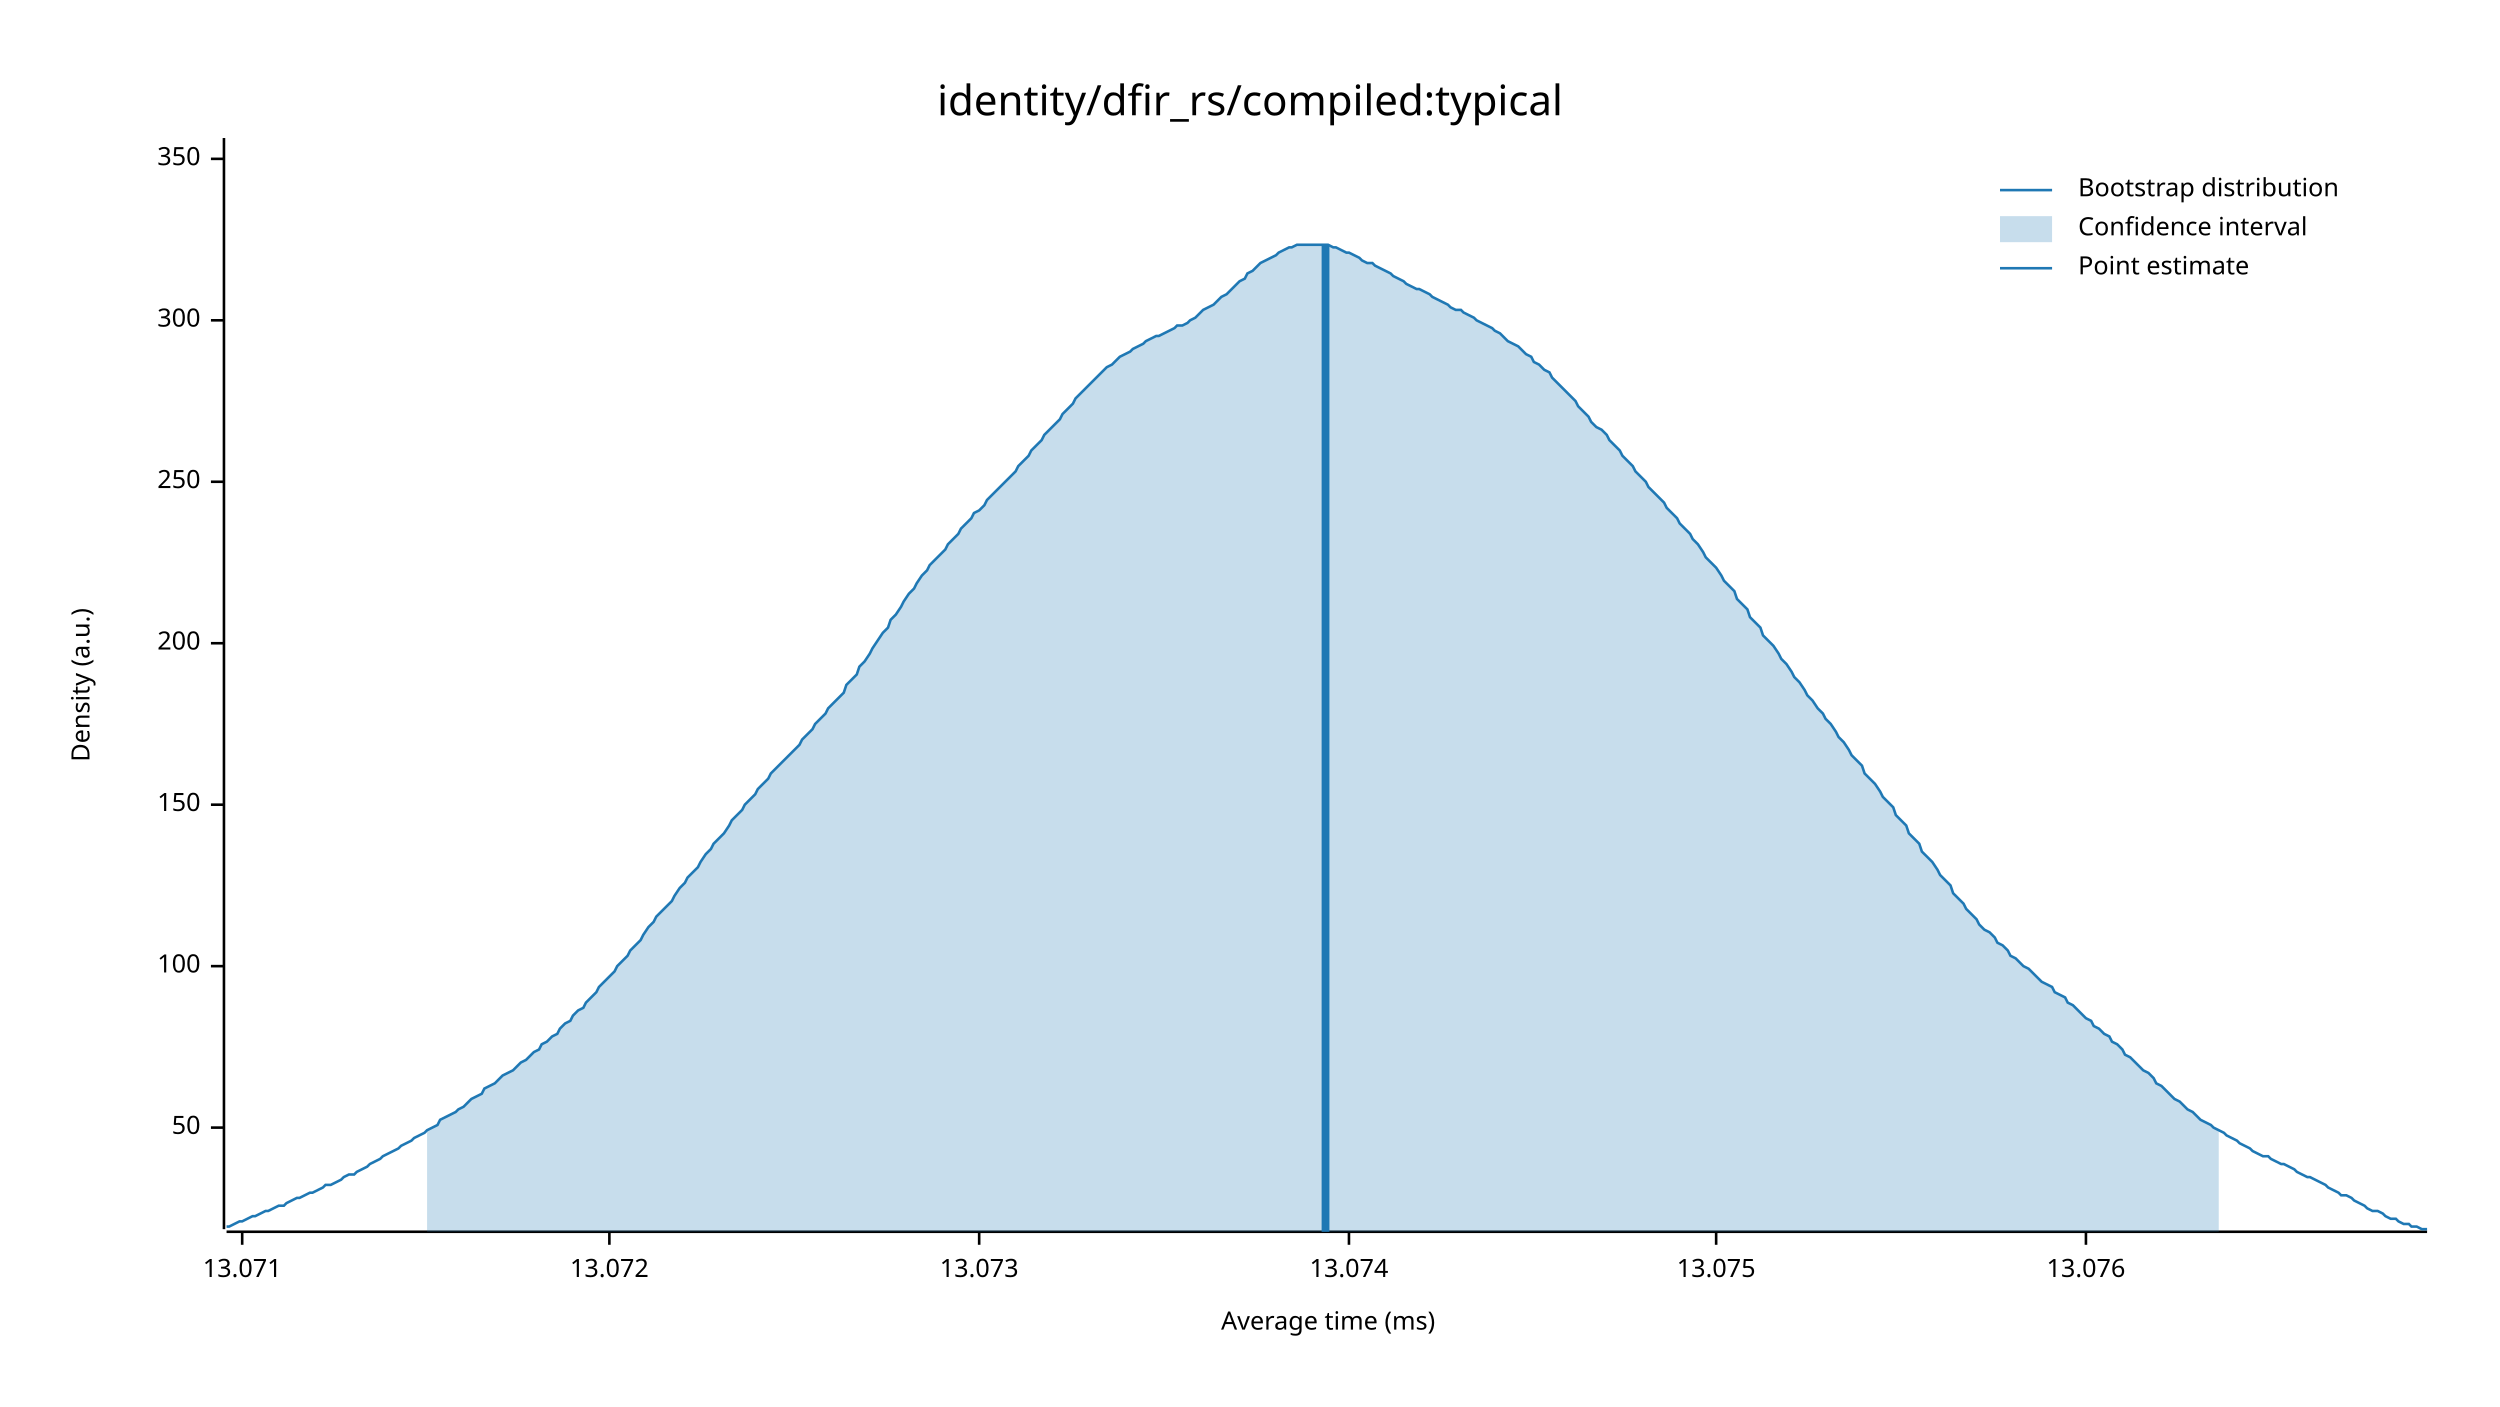
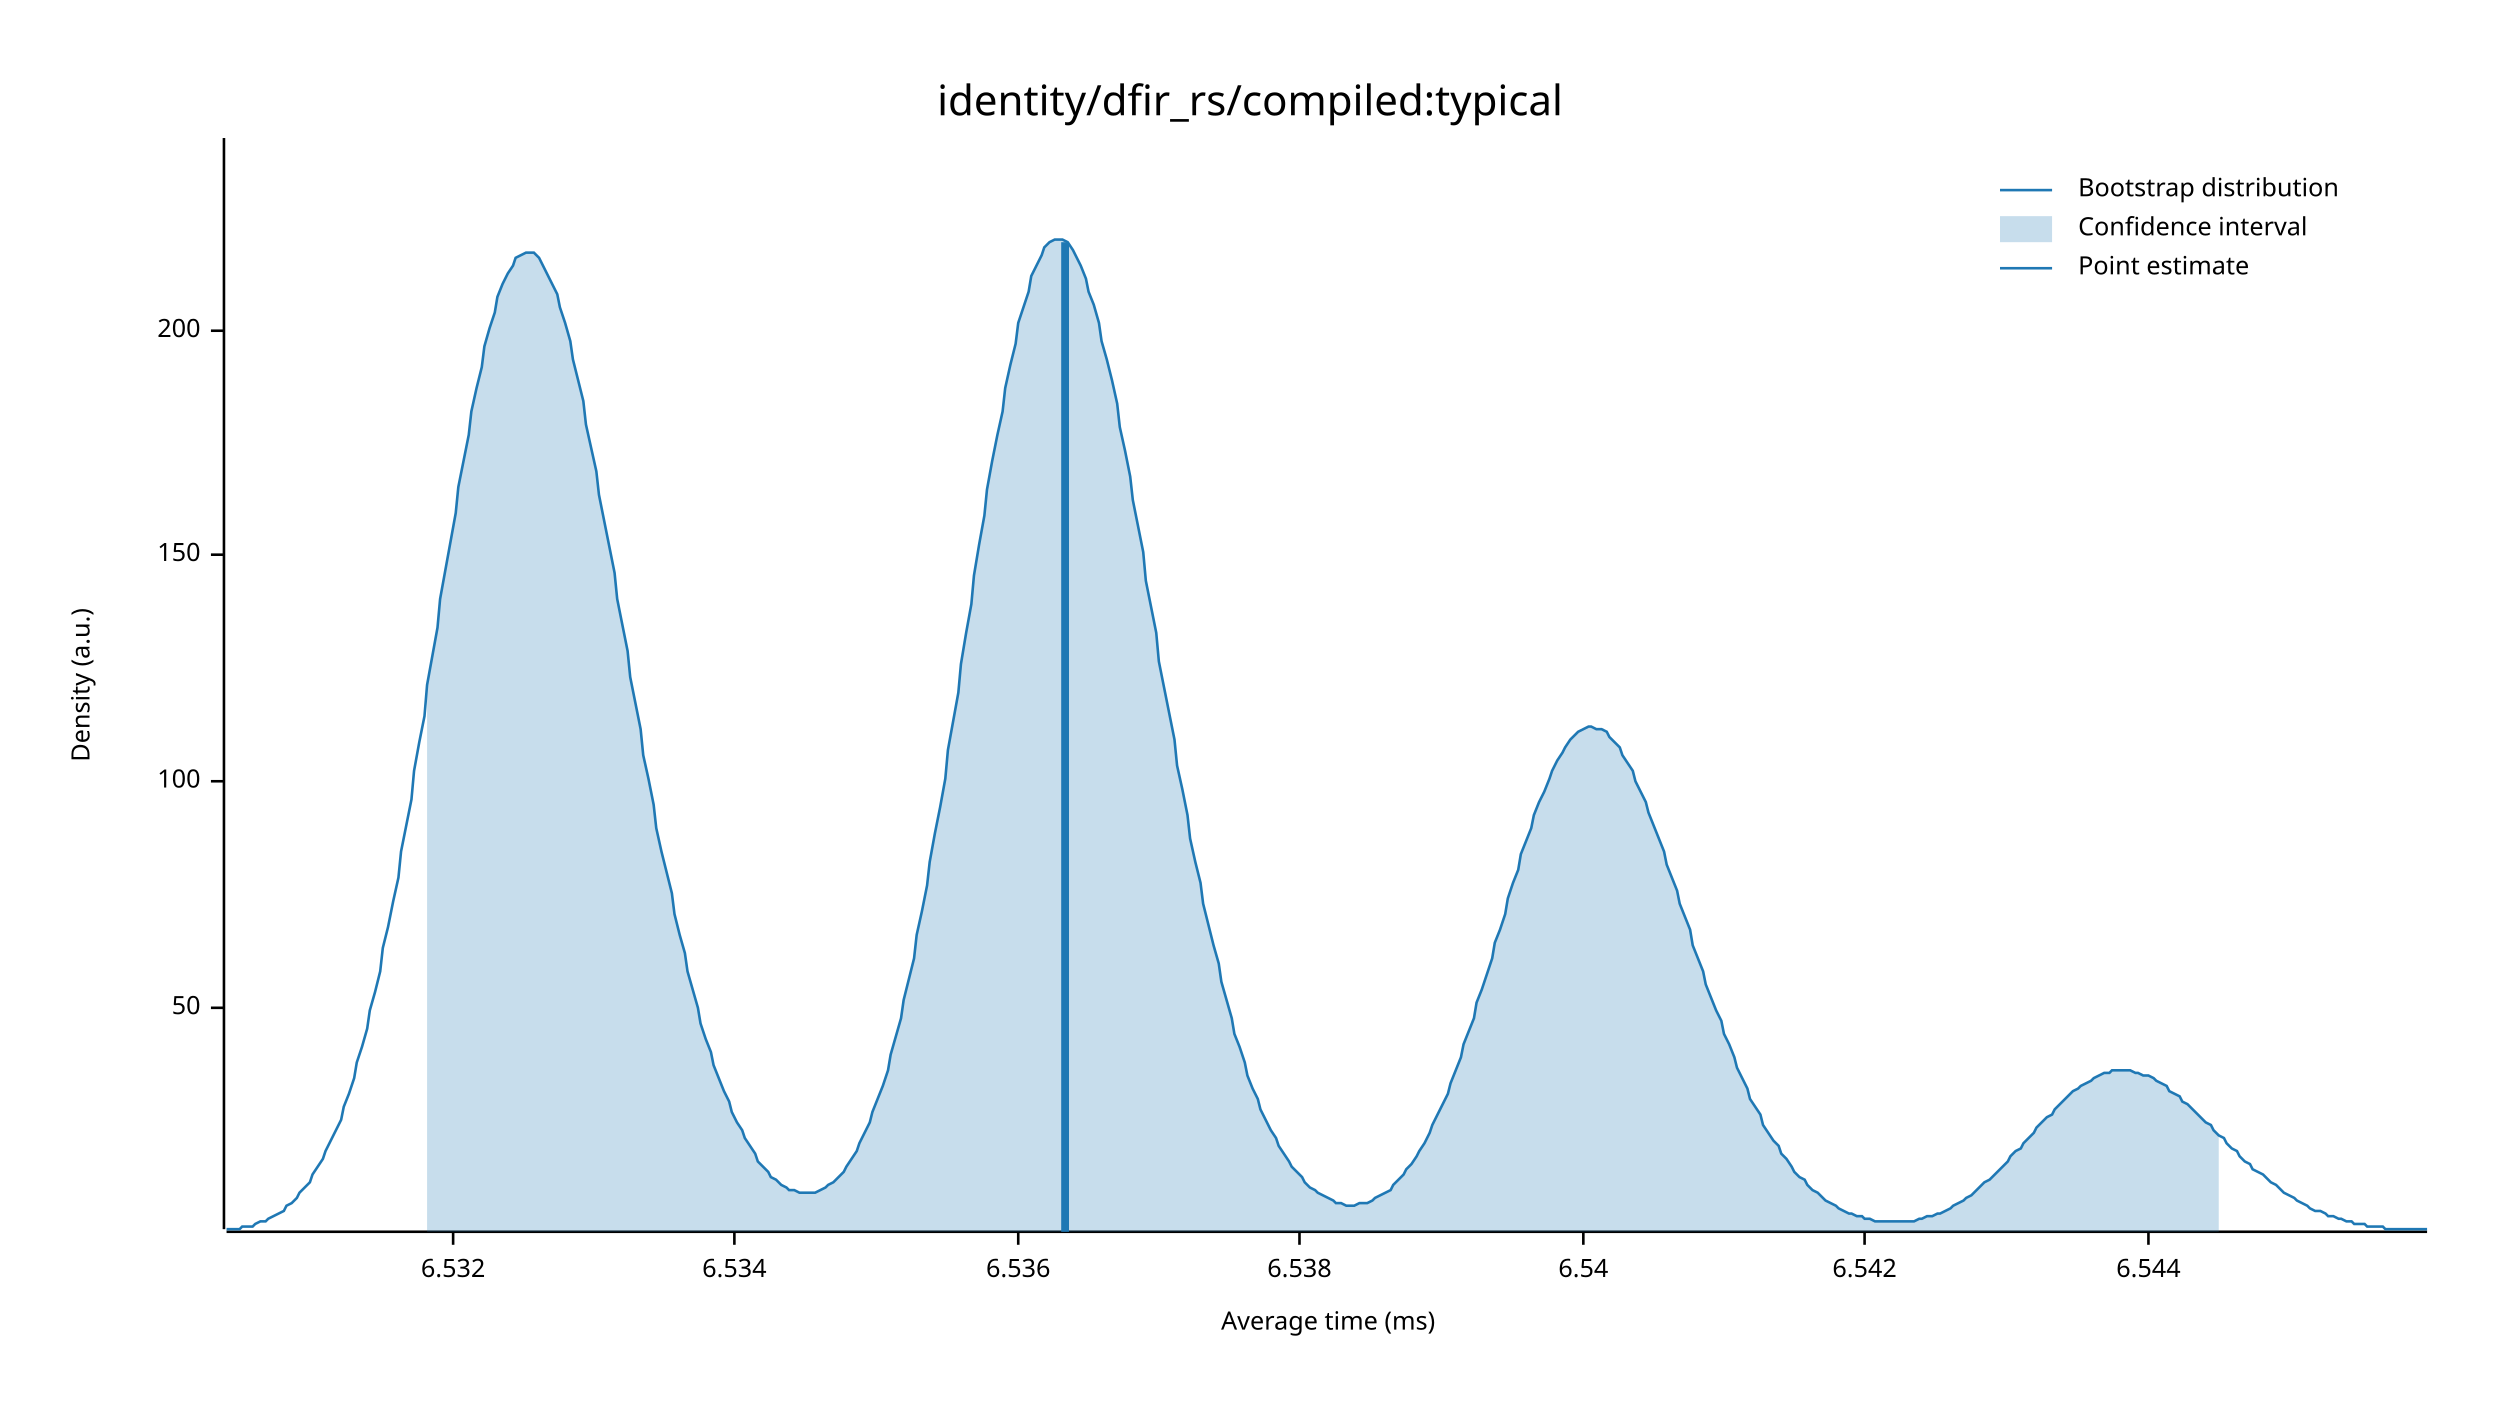
<svg xmlns="http://www.w3.org/2000/svg" width="960" height="540" viewBox="0 0 960 540">
  <text x="480" y="32" dy="0.76em" text-anchor="middle" font-family="sans-serif" font-size="16.129" opacity="1" fill="#000000">
identity/dfir_rs/compiled:typical
</text>
  <text x="27" y="263" dy="0.76em" text-anchor="middle" font-family="sans-serif" font-size="9.677" opacity="1" fill="#000000" transform="rotate(270, 27, 263)">
Density (a.u.)
</text>
  <text x="510" y="513" dy="-0.5ex" text-anchor="middle" font-family="sans-serif" font-size="9.677" opacity="1" fill="#000000">
Average time (ms)
</text>
  <polyline fill="none" opacity="1" stroke="#000000" stroke-width="1" points="86,53 86,472 " />
-   <text x="77" y="433" dy="0.5ex" text-anchor="end" font-family="sans-serif" font-size="9.677" opacity="1" fill="#000000">
+   <text x="77" y="387" dy="0.5ex" text-anchor="end" font-family="sans-serif" font-size="9.677" opacity="1" fill="#000000">
50
</text>
-   <polyline fill="none" opacity="1" stroke="#000000" stroke-width="1" points="81,433 86,433 " />
-   <text x="77" y="371" dy="0.5ex" text-anchor="end" font-family="sans-serif" font-size="9.677" opacity="1" fill="#000000">
+   <polyline fill="none" opacity="1" stroke="#000000" stroke-width="1" points="81,387 86,387 " />
+   <text x="77" y="300" dy="0.5ex" text-anchor="end" font-family="sans-serif" font-size="9.677" opacity="1" fill="#000000">
100
</text>
-   <polyline fill="none" opacity="1" stroke="#000000" stroke-width="1" points="81,371 86,371 " />
-   <text x="77" y="309" dy="0.5ex" text-anchor="end" font-family="sans-serif" font-size="9.677" opacity="1" fill="#000000">
+   <polyline fill="none" opacity="1" stroke="#000000" stroke-width="1" points="81,300 86,300 " />
+   <text x="77" y="213" dy="0.5ex" text-anchor="end" font-family="sans-serif" font-size="9.677" opacity="1" fill="#000000">
150
</text>
-   <polyline fill="none" opacity="1" stroke="#000000" stroke-width="1" points="81,309 86,309 " />
-   <text x="77" y="247" dy="0.5ex" text-anchor="end" font-family="sans-serif" font-size="9.677" opacity="1" fill="#000000">
+   <polyline fill="none" opacity="1" stroke="#000000" stroke-width="1" points="81,213 86,213 " />
+   <text x="77" y="127" dy="0.5ex" text-anchor="end" font-family="sans-serif" font-size="9.677" opacity="1" fill="#000000">
200
</text>
-   <polyline fill="none" opacity="1" stroke="#000000" stroke-width="1" points="81,247 86,247 " />
-   <text x="77" y="185" dy="0.5ex" text-anchor="end" font-family="sans-serif" font-size="9.677" opacity="1" fill="#000000">
- 250
+   <polyline fill="none" opacity="1" stroke="#000000" stroke-width="1" points="81,127 86,127 " />
+   <polyline fill="none" opacity="1" stroke="#000000" stroke-width="1" points="87,473 932,473 " />
+   <text x="174" y="483" dy="0.76em" text-anchor="middle" font-family="sans-serif" font-size="9.677" opacity="1" fill="#000000">
+ 6.532
</text>
-   <polyline fill="none" opacity="1" stroke="#000000" stroke-width="1" points="81,185 86,185 " />
-   <text x="77" y="123" dy="0.5ex" text-anchor="end" font-family="sans-serif" font-size="9.677" opacity="1" fill="#000000">
- 300
+   <polyline fill="none" opacity="1" stroke="#000000" stroke-width="1" points="174,473 174,478 " />
+   <text x="282" y="483" dy="0.76em" text-anchor="middle" font-family="sans-serif" font-size="9.677" opacity="1" fill="#000000">
+ 6.534
</text>
-   <polyline fill="none" opacity="1" stroke="#000000" stroke-width="1" points="81,123 86,123 " />
-   <text x="77" y="61" dy="0.5ex" text-anchor="end" font-family="sans-serif" font-size="9.677" opacity="1" fill="#000000">
- 350
+   <polyline fill="none" opacity="1" stroke="#000000" stroke-width="1" points="282,473 282,478 " />
+   <text x="391" y="483" dy="0.76em" text-anchor="middle" font-family="sans-serif" font-size="9.677" opacity="1" fill="#000000">
+ 6.536
</text>
-   <polyline fill="none" opacity="1" stroke="#000000" stroke-width="1" points="81,61 86,61 " />
-   <polyline fill="none" opacity="1" stroke="#000000" stroke-width="1" points="87,473 932,473 " />
-   <text x="93" y="483" dy="0.76em" text-anchor="middle" font-family="sans-serif" font-size="9.677" opacity="1" fill="#000000">
- 13.071
+   <polyline fill="none" opacity="1" stroke="#000000" stroke-width="1" points="391,473 391,478 " />
+   <text x="499" y="483" dy="0.76em" text-anchor="middle" font-family="sans-serif" font-size="9.677" opacity="1" fill="#000000">
+ 6.538
</text>
-   <polyline fill="none" opacity="1" stroke="#000000" stroke-width="1" points="93,473 93,478 " />
-   <text x="234" y="483" dy="0.76em" text-anchor="middle" font-family="sans-serif" font-size="9.677" opacity="1" fill="#000000">
- 13.072
+   <polyline fill="none" opacity="1" stroke="#000000" stroke-width="1" points="499,473 499,478 " />
+   <text x="608" y="483" dy="0.76em" text-anchor="middle" font-family="sans-serif" font-size="9.677" opacity="1" fill="#000000">
+ 6.54
</text>
-   <polyline fill="none" opacity="1" stroke="#000000" stroke-width="1" points="234,473 234,478 " />
-   <text x="376" y="483" dy="0.76em" text-anchor="middle" font-family="sans-serif" font-size="9.677" opacity="1" fill="#000000">
- 13.073
+   <polyline fill="none" opacity="1" stroke="#000000" stroke-width="1" points="608,473 608,478 " />
+   <text x="716" y="483" dy="0.76em" text-anchor="middle" font-family="sans-serif" font-size="9.677" opacity="1" fill="#000000">
+ 6.542
</text>
-   <polyline fill="none" opacity="1" stroke="#000000" stroke-width="1" points="376,473 376,478 " />
-   <text x="518" y="483" dy="0.76em" text-anchor="middle" font-family="sans-serif" font-size="9.677" opacity="1" fill="#000000">
- 13.074
+   <polyline fill="none" opacity="1" stroke="#000000" stroke-width="1" points="716,473 716,478 " />
+   <text x="825" y="483" dy="0.76em" text-anchor="middle" font-family="sans-serif" font-size="9.677" opacity="1" fill="#000000">
+ 6.544
</text>
-   <polyline fill="none" opacity="1" stroke="#000000" stroke-width="1" points="518,473 518,478 " />
-   <text x="659" y="483" dy="0.76em" text-anchor="middle" font-family="sans-serif" font-size="9.677" opacity="1" fill="#000000">
- 13.075
- </text>
-   <polyline fill="none" opacity="1" stroke="#000000" stroke-width="1" points="659,473 659,478 " />
-   <text x="801" y="483" dy="0.76em" text-anchor="middle" font-family="sans-serif" font-size="9.677" opacity="1" fill="#000000">
- 13.076
- </text>
-   <polyline fill="none" opacity="1" stroke="#000000" stroke-width="1" points="801,473 801,478 " />
-   <polyline fill="none" opacity="1" stroke="#1F78B4" stroke-width="1" points="87,471 88,471 90,470 92,469 93,469 95,468 97,467 98,467 100,466 102,465 103,465 105,464 107,463 109,463 110,462 112,461 114,460 115,460 117,459 119,458 120,458 122,457 124,456 125,455 127,455 129,454 131,453 132,452 134,451 136,451 137,450 139,449 141,448 142,447 144,446 146,445 147,444 149,443 151,442 153,441 154,440 156,439 158,438 159,437 161,436 163,435 164,434 166,433 168,432 169,430 171,429 173,428 175,427 176,426 178,425 180,423 181,422 183,421 185,420 186,418 188,417 190,416 191,415 193,413 195,412 197,411 198,410 200,408 202,407 203,406 205,404 207,403 208,401 210,400 212,398 214,397 215,395 217,393 219,392 220,390 222,388 224,387 225,385 227,383 229,381 230,379 232,377 234,375 236,373 237,371 239,369 241,367 242,365 244,363 246,361 247,359 249,356 251,354 252,352 254,350 256,348 258,346 259,344 261,341 263,339 264,337 266,335 268,333 269,331 271,328 273,326 274,324 276,322 278,320 280,317 281,315 283,313 285,311 286,309 288,307 290,305 291,303 293,301 295,299 296,297 298,295 300,293 302,291 303,290 305,288 307,286 308,284 310,282 312,280 313,278 315,276 317,274 318,272 320,270 322,268 324,266 325,263 327,261 329,259 330,256 332,254 334,251 335,249 337,246 339,243 341,241 342,238 344,236 346,233 347,231 349,228 351,226 352,224 354,221 356,219 357,217 359,215 361,213 363,211 364,209 366,207 368,205 369,203 371,201 373,199 374,197 376,196 378,194 379,192 381,190 383,188 385,186 386,185 388,183 390,181 391,179 393,177 395,175 396,173 398,171 400,169 401,167 403,165 405,163 407,161 408,159 410,157 412,155 413,153 415,151 417,149 418,148 420,146 422,144 423,143 425,141 427,140 429,138 430,137 432,136 434,135 435,134 437,133 439,132 440,131 442,130 444,129 445,129 447,128 449,127 451,126 452,125 454,125 456,124 457,123 459,122 461,120 462,119 464,118 466,117 468,115 469,114 471,113 473,111 474,110 476,108 478,107 479,105 481,104 483,102 484,101 486,100 488,99 490,98 491,97 493,96 495,95 496,95 498,94 500,94 501,94 503,94 505,94 506,94 508,94 510,94 512,95 513,95 515,96 517,97 518,97 520,98 522,99 523,100 525,101 527,101 528,102 530,103 532,104 534,105 535,106 537,107 539,108 540,109 542,110 544,111 545,111 547,112 549,113 550,114 552,115 554,116 556,117 557,118 559,119 561,119 562,120 564,121 566,122 567,123 569,124 571,125 573,126 574,127 576,128 578,130 579,131 581,132 583,133 584,134 586,136 588,137 589,139 591,140 593,142 595,143 596,145 598,147 600,149 601,150 603,152 605,154 606,156 608,158 610,160 611,162 613,164 615,165 617,167 618,169 620,171 622,173 623,175 625,177 627,179 628,181 630,183 632,185 633,187 635,189 637,191 639,193 640,195 642,197 644,199 645,201 647,203 649,205 650,207 652,209 654,212 655,214 657,216 659,218 661,221 662,223 664,225 666,227 667,230 669,232 671,234 672,237 674,239 676,241 677,244 679,246 681,248 683,251 684,253 686,255 688,258 689,260 691,262 693,265 694,267 696,269 698,272 700,274 701,276 703,278 705,281 706,283 708,285 710,288 711,290 713,292 715,294 716,297 718,299 720,301 722,304 723,306 725,308 727,310 728,313 730,315 732,317 733,320 735,322 737,324 738,327 740,329 742,331 744,334 745,336 747,338 749,340 750,343 752,345 754,347 755,349 757,351 759,353 760,355 762,357 764,358 766,360 767,362 769,363 771,365 772,367 774,368 776,370 777,371 779,372 781,374 782,375 784,377 786,378 788,379 789,381 791,382 793,383 794,385 796,386 798,388 799,389 801,391 803,392 804,394 806,395 808,397 810,398 811,400 813,401 815,403 816,405 818,406 820,408 821,409 823,411 825,412 827,414 828,416 830,417 832,419 833,420 835,422 837,423 838,424 840,426 842,427 843,428 845,430 847,431 849,432 850,433 852,434 854,435 855,436 857,437 859,438 860,439 862,440 864,441 865,442 867,443 869,444 871,444 872,445 874,446 876,447 877,447 879,448 881,449 882,450 884,451 886,452 887,452 889,453 891,454 893,455 894,456 896,457 898,458 899,459 901,459 903,460 904,461 906,462 908,463 909,464 911,465 913,465 915,466 916,467 918,468 920,468 921,469 923,470 925,470 926,471 928,471 930,472 932,472 " />
-   <polygon opacity="0.25" fill="#1F78B4" points="164,434 166,433 168,432 169,430 171,429 173,428 175,427 176,426 178,425 180,423 181,422 183,421 185,420 186,418 188,417 190,416 191,415 193,413 195,412 197,411 198,410 200,408 202,407 203,406 205,404 207,403 208,401 210,400 212,398 214,397 215,395 217,393 219,392 220,390 222,388 224,387 225,385 227,383 229,381 230,379 232,377 234,375 236,373 237,371 239,369 241,367 242,365 244,363 246,361 247,359 249,356 251,354 252,352 254,350 256,348 258,346 259,344 261,341 263,339 264,337 266,335 268,333 269,331 271,328 273,326 274,324 276,322 278,320 280,317 281,315 283,313 285,311 286,309 288,307 290,305 291,303 293,301 295,299 296,297 298,295 300,293 302,291 303,290 305,288 307,286 308,284 310,282 312,280 313,278 315,276 317,274 318,272 320,270 322,268 324,266 325,263 327,261 329,259 330,256 332,254 334,251 335,249 337,246 339,243 341,241 342,238 344,236 346,233 347,231 349,228 351,226 352,224 354,221 356,219 357,217 359,215 361,213 363,211 364,209 366,207 368,205 369,203 371,201 373,199 374,197 376,196 378,194 379,192 381,190 383,188 385,186 386,185 388,183 390,181 391,179 393,177 395,175 396,173 398,171 400,169 401,167 403,165 405,163 407,161 408,159 410,157 412,155 413,153 415,151 417,149 418,148 420,146 422,144 423,143 425,141 427,140 429,138 430,137 432,136 434,135 435,134 437,133 439,132 440,131 442,130 444,129 445,129 447,128 449,127 451,126 452,125 454,125 456,124 457,123 459,122 461,120 462,119 464,118 466,117 468,115 469,114 471,113 473,111 474,110 476,108 478,107 479,105 481,104 483,102 484,101 486,100 488,99 490,98 491,97 493,96 495,95 496,95 498,94 500,94 501,94 503,94 505,94 506,94 508,94 510,94 512,95 513,95 515,96 517,97 518,97 520,98 522,99 523,100 525,101 527,101 528,102 530,103 532,104 534,105 535,106 537,107 539,108 540,109 542,110 544,111 545,111 547,112 549,113 550,114 552,115 554,116 556,117 557,118 559,119 561,119 562,120 564,121 566,122 567,123 569,124 571,125 573,126 574,127 576,128 578,130 579,131 581,132 583,133 584,134 586,136 588,137 589,139 591,140 593,142 595,143 596,145 598,147 600,149 601,150 603,152 605,154 606,156 608,158 610,160 611,162 613,164 615,165 617,167 618,169 620,171 622,173 623,175 625,177 627,179 628,181 630,183 632,185 633,187 635,189 637,191 639,193 640,195 642,197 644,199 645,201 647,203 649,205 650,207 652,209 654,212 655,214 657,216 659,218 661,221 662,223 664,225 666,227 667,230 669,232 671,234 672,237 674,239 676,241 677,244 679,246 681,248 683,251 684,253 686,255 688,258 689,260 691,262 693,265 694,267 696,269 698,272 700,274 701,276 703,278 705,281 706,283 708,285 710,288 711,290 713,292 715,294 716,297 718,299 720,301 722,304 723,306 725,308 727,310 728,313 730,315 732,317 733,320 735,322 737,324 738,327 740,329 742,331 744,334 745,336 747,338 749,340 750,343 752,345 754,347 755,349 757,351 759,353 760,355 762,357 764,358 766,360 767,362 769,363 771,365 772,367 774,368 776,370 777,371 779,372 781,374 782,375 784,377 786,378 788,379 789,381 791,382 793,383 794,385 796,386 798,388 799,389 801,391 803,392 804,394 806,395 808,397 810,398 811,400 813,401 815,403 816,405 818,406 820,408 821,409 823,411 825,412 827,414 828,416 830,417 832,419 833,420 835,422 837,423 838,424 840,426 842,427 843,428 845,430 847,431 849,432 850,433 852,434 852,473 164,473 " />
-   <polyline fill="none" opacity="1" stroke="#1F78B4" stroke-width="3" points="509,473 509,94 " />
+   <polyline fill="none" opacity="1" stroke="#000000" stroke-width="1" points="825,473 825,478 " />
+   <polyline fill="none" opacity="1" stroke="#1F78B4" stroke-width="1" points="87,472 88,472 90,472 92,472 93,471 95,471 97,471 98,470 100,469 102,469 103,468 105,467 107,466 109,465 110,463 112,462 114,460 115,458 117,456 119,454 120,451 122,448 124,445 125,442 127,438 129,434 131,430 132,425 134,420 136,414 137,408 139,402 141,395 142,388 144,381 146,373 147,364 149,356 151,346 153,337 154,327 156,317 158,307 159,296 161,285 163,275 164,263 166,252 168,241 169,230 171,219 173,208 175,197 176,187 178,177 180,167 181,158 183,149 185,141 186,133 188,126 190,120 191,114 193,109 195,105 197,102 198,99 200,98 202,97 203,97 205,97 207,99 208,101 210,105 212,109 214,113 215,118 217,124 219,131 220,138 222,146 224,154 225,163 227,172 229,181 230,190 232,200 234,210 236,220 237,230 239,240 241,250 242,260 244,270 246,280 247,290 249,299 251,309 252,318 254,327 256,335 258,343 259,351 261,359 263,366 264,373 266,380 268,387 269,393 271,399 273,404 274,409 276,414 278,419 280,423 281,427 283,431 285,434 286,437 288,440 290,443 291,446 293,448 295,450 296,452 298,453 300,455 302,456 303,457 305,457 307,458 308,458 310,458 312,458 313,458 315,457 317,456 318,455 320,454 322,452 324,450 325,448 327,445 329,442 330,439 332,435 334,431 335,427 337,422 339,417 341,411 342,405 344,398 346,391 347,384 349,376 351,368 352,359 354,350 356,340 357,331 359,320 361,310 363,299 364,288 366,277 368,266 369,255 371,243 373,232 374,221 376,209 378,198 379,188 381,177 383,167 385,158 386,149 388,140 390,132 391,124 393,118 395,112 396,106 398,102 400,98 401,95 403,93 405,92 407,92 408,92 410,93 412,96 413,98 415,102 417,107 418,112 420,117 422,124 423,131 425,138 427,146 429,155 430,164 432,173 434,183 435,192 437,202 439,212 440,223 442,233 444,243 445,254 447,264 449,274 451,284 452,294 454,303 456,313 457,322 459,331 461,339 462,347 464,355 466,363 468,370 469,377 471,384 473,391 474,397 476,402 478,408 479,413 481,418 483,422 484,426 486,430 488,434 490,437 491,440 493,443 495,446 496,448 498,450 500,452 501,454 503,456 505,457 506,458 508,459 510,460 512,461 513,462 515,462 517,463 518,463 520,463 522,462 523,462 525,462 527,461 528,460 530,459 532,458 534,457 535,455 537,453 539,451 540,449 542,447 544,444 545,442 547,439 549,435 550,432 552,428 554,424 556,420 557,416 559,411 561,406 562,401 564,396 566,391 567,385 569,380 571,374 573,368 574,362 576,357 578,351 579,345 581,339 583,334 584,328 586,323 588,318 589,313 591,308 593,304 595,299 596,296 598,292 600,289 601,287 603,284 605,282 606,281 608,280 610,279 611,279 613,280 615,280 617,281 618,283 620,285 622,287 623,290 625,293 627,296 628,300 630,304 632,308 633,312 635,317 637,322 639,327 640,332 642,337 644,342 645,347 647,352 649,357 650,363 652,368 654,373 655,378 657,383 659,388 661,392 662,397 664,401 666,406 667,410 669,414 671,418 672,422 674,425 676,428 677,432 679,435 681,438 683,440 684,443 686,445 688,448 689,450 691,452 693,453 694,455 696,457 698,458 700,460 701,461 703,462 705,463 706,464 708,465 710,466 711,466 713,467 715,467 716,468 718,468 720,469 722,469 723,469 725,469 727,469 728,469 730,469 732,469 733,469 735,469 737,468 738,468 740,467 742,467 744,466 745,466 747,465 749,464 750,463 752,462 754,461 755,460 757,459 759,457 760,456 762,454 764,453 766,451 767,450 769,448 771,446 772,444 774,442 776,441 777,439 779,437 781,435 782,433 784,431 786,429 788,428 789,426 791,424 793,422 794,421 796,419 798,418 799,417 801,416 803,415 804,414 806,413 808,412 810,412 811,411 813,411 815,411 816,411 818,411 820,412 821,412 823,413 825,413 827,414 828,415 830,416 832,417 833,419 835,420 837,421 838,423 840,424 842,426 843,427 845,429 847,431 849,432 850,434 852,436 854,437 855,439 857,441 859,442 860,444 862,446 864,447 865,449 867,450 869,451 871,453 872,454 874,455 876,457 877,458 879,459 881,460 882,461 884,462 886,463 887,464 889,465 891,465 893,466 894,467 896,467 898,468 899,468 901,469 903,469 904,470 906,470 908,470 909,471 911,471 913,471 915,471 916,472 918,472 920,472 921,472 923,472 925,472 926,472 928,472 930,472 932,472 " />
+   <polygon opacity="0.25" fill="#1F78B4" points="164,263 166,252 168,241 169,230 171,219 173,208 175,197 176,187 178,177 180,167 181,158 183,149 185,141 186,133 188,126 190,120 191,114 193,109 195,105 197,102 198,99 200,98 202,97 203,97 205,97 207,99 208,101 210,105 212,109 214,113 215,118 217,124 219,131 220,138 222,146 224,154 225,163 227,172 229,181 230,190 232,200 234,210 236,220 237,230 239,240 241,250 242,260 244,270 246,280 247,290 249,299 251,309 252,318 254,327 256,335 258,343 259,351 261,359 263,366 264,373 266,380 268,387 269,393 271,399 273,404 274,409 276,414 278,419 280,423 281,427 283,431 285,434 286,437 288,440 290,443 291,446 293,448 295,450 296,452 298,453 300,455 302,456 303,457 305,457 307,458 308,458 310,458 312,458 313,458 315,457 317,456 318,455 320,454 322,452 324,450 325,448 327,445 329,442 330,439 332,435 334,431 335,427 337,422 339,417 341,411 342,405 344,398 346,391 347,384 349,376 351,368 352,359 354,350 356,340 357,331 359,320 361,310 363,299 364,288 366,277 368,266 369,255 371,243 373,232 374,221 376,209 378,198 379,188 381,177 383,167 385,158 386,149 388,140 390,132 391,124 393,118 395,112 396,106 398,102 400,98 401,95 403,93 405,92 407,92 408,92 410,93 412,96 413,98 415,102 417,107 418,112 420,117 422,124 423,131 425,138 427,146 429,155 430,164 432,173 434,183 435,192 437,202 439,212 440,223 442,233 444,243 445,254 447,264 449,274 451,284 452,294 454,303 456,313 457,322 459,331 461,339 462,347 464,355 466,363 468,370 469,377 471,384 473,391 474,397 476,402 478,408 479,413 481,418 483,422 484,426 486,430 488,434 490,437 491,440 493,443 495,446 496,448 498,450 500,452 501,454 503,456 505,457 506,458 508,459 510,460 512,461 513,462 515,462 517,463 518,463 520,463 522,462 523,462 525,462 527,461 528,460 530,459 532,458 534,457 535,455 537,453 539,451 540,449 542,447 544,444 545,442 547,439 549,435 550,432 552,428 554,424 556,420 557,416 559,411 561,406 562,401 564,396 566,391 567,385 569,380 571,374 573,368 574,362 576,357 578,351 579,345 581,339 583,334 584,328 586,323 588,318 589,313 591,308 593,304 595,299 596,296 598,292 600,289 601,287 603,284 605,282 606,281 608,280 610,279 611,279 613,280 615,280 617,281 618,283 620,285 622,287 623,290 625,293 627,296 628,300 630,304 632,308 633,312 635,317 637,322 639,327 640,332 642,337 644,342 645,347 647,352 649,357 650,363 652,368 654,373 655,378 657,383 659,388 661,392 662,397 664,401 666,406 667,410 669,414 671,418 672,422 674,425 676,428 677,432 679,435 681,438 683,440 684,443 686,445 688,448 689,450 691,452 693,453 694,455 696,457 698,458 700,460 701,461 703,462 705,463 706,464 708,465 710,466 711,466 713,467 715,467 716,468 718,468 720,469 722,469 723,469 725,469 727,469 728,469 730,469 732,469 733,469 735,469 737,468 738,468 740,467 742,467 744,466 745,466 747,465 749,464 750,463 752,462 754,461 755,460 757,459 759,457 760,456 762,454 764,453 766,451 767,450 769,448 771,446 772,444 774,442 776,441 777,439 779,437 781,435 782,433 784,431 786,429 788,428 789,426 791,424 793,422 794,421 796,419 798,418 799,417 801,416 803,415 804,414 806,413 808,412 810,412 811,411 813,411 815,411 816,411 818,411 820,412 821,412 823,413 825,413 827,414 828,415 830,416 832,417 833,419 835,420 837,421 838,423 840,424 842,426 843,427 845,429 847,431 849,432 850,434 852,436 852,473 164,473 " />
+   <polyline fill="none" opacity="1" stroke="#1F78B4" stroke-width="3" points="409,473 409,93 " />
  <text x="798" y="68" dy="0.76em" text-anchor="start" font-family="sans-serif" font-size="9.677" opacity="1" fill="#000000">
Bootstrap distribution
</text>
  <text x="798" y="83" dy="0.76em" text-anchor="start" font-family="sans-serif" font-size="9.677" opacity="1" fill="#000000">
Confidence interval
</text>
  <text x="798" y="98" dy="0.76em" text-anchor="start" font-family="sans-serif" font-size="9.677" opacity="1" fill="#000000">
Point estimate
</text>
  <polyline fill="none" opacity="1" stroke="#1F78B4" stroke-width="1" points="768,73 788,73 " />
  <rect x="768" y="83" width="20" height="10" opacity="0.25" fill="#1F78B4" stroke="none" />
  <polyline fill="none" opacity="1" stroke="#1F78B4" stroke-width="1" points="768,103 788,103 " />
</svg>
